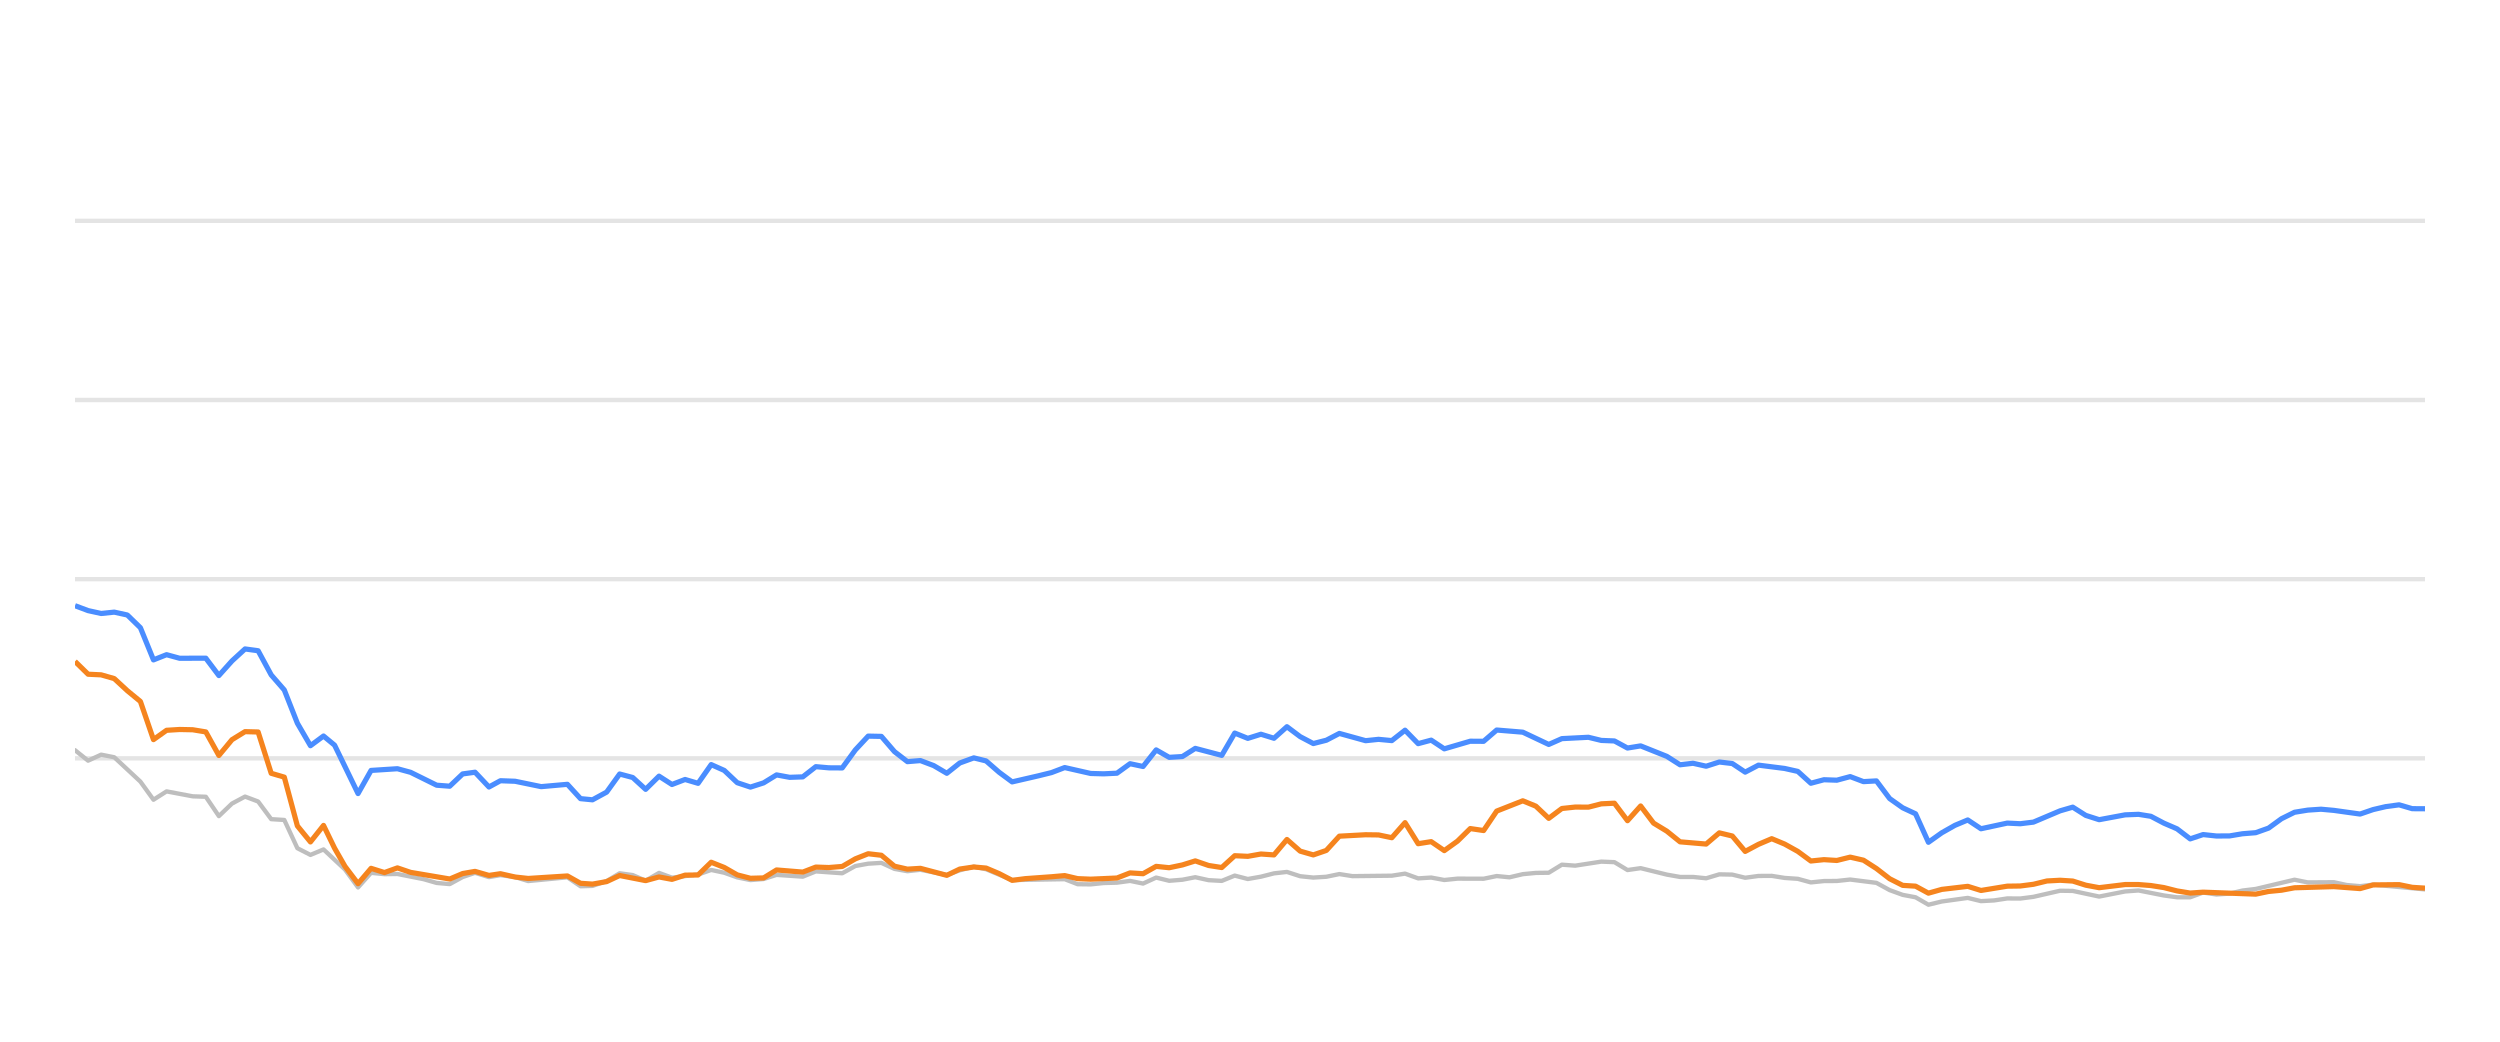
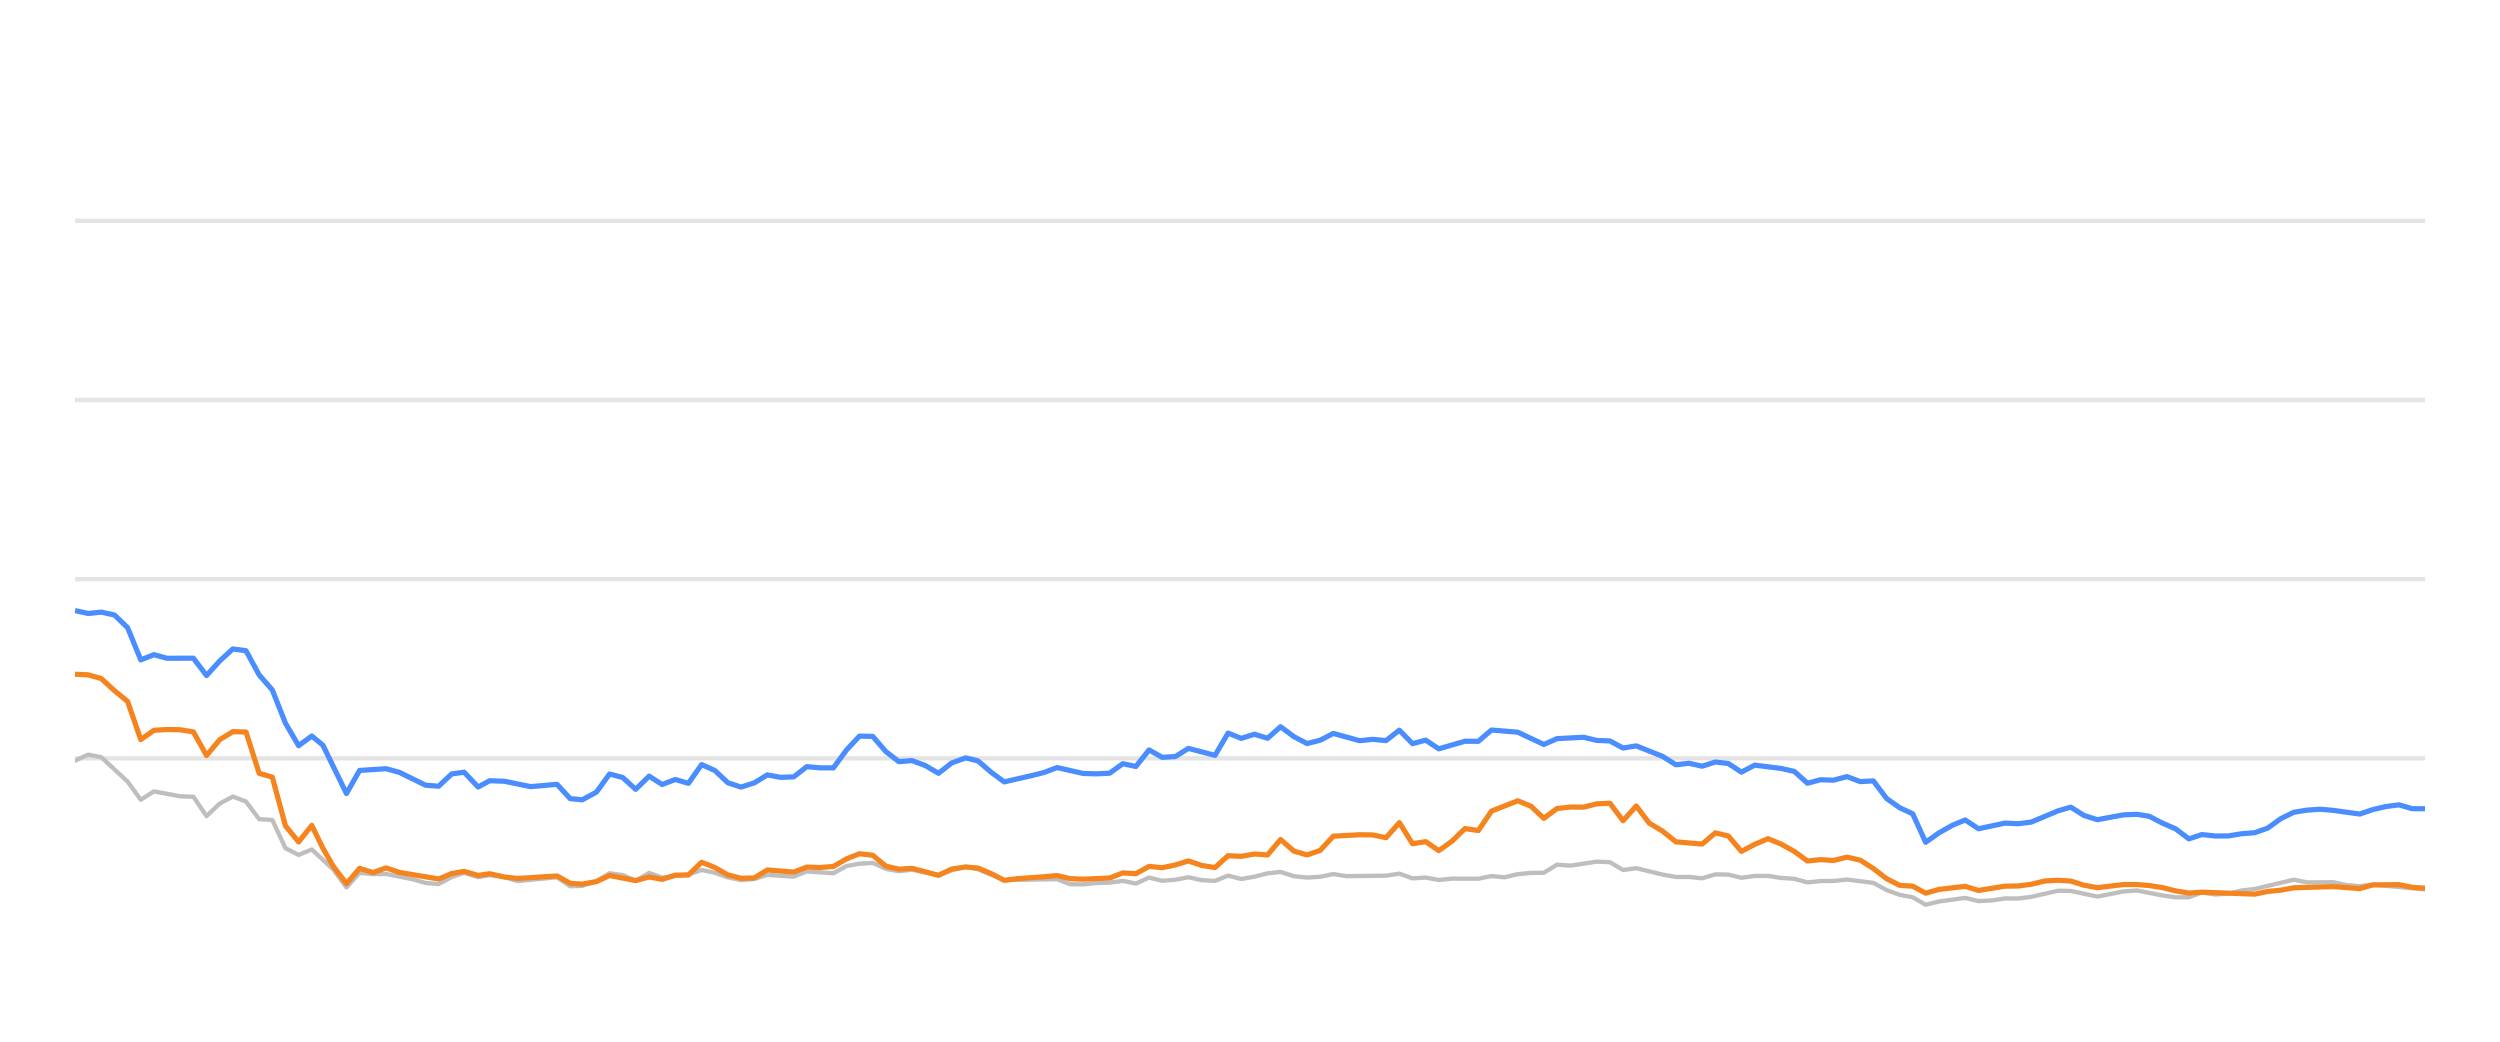
<svg xmlns="http://www.w3.org/2000/svg" width="288pt" height="120pt" viewBox="0 0 288 120" version="1.1">
  <defs>
    <style type="text/css">*{stroke-linejoin: round; stroke-linecap: butt}</style>
  </defs>
  <g id="figure_1">
    <g id="patch_1">
      <path d="M 0 120  L 288 120  L 288 0  L 0 0  L 0 120  z " style="fill: none; opacity: 0" />
    </g>
    <g id="axes_1">
      <g id="patch_2">
        <path d="M 8.64 108  L 279.36 108  L 279.36 4.8  L 8.64 4.8  L 8.64 108  z " style="fill: none" />
      </g>
      <g id="matplotlib.axis_1" />
      <g id="matplotlib.axis_2" />
      <g id="line2d_1">
-         <path d="M 8.64 87.36  L 279.36 87.36  " clip-path="url(#p8e23fc0246)" style="fill: none; stroke: #b2b2b2; stroke-opacity: 0.35; stroke-width: 0.5; stroke-linecap: square" />
+         <path d="M 8.64 87.36  L 279.36 87.36  " clip-path="url(#p546a0fbac8)" style="fill: none; stroke: #b2b2b2; stroke-opacity: 0.35; stroke-width: 0.5; stroke-linecap: square" />
      </g>
      <g id="line2d_2">
-         <path d="M 8.64 66.72  L 279.36 66.72  " clip-path="url(#p8e23fc0246)" style="fill: none; stroke: #b2b2b2; stroke-opacity: 0.35; stroke-width: 0.5; stroke-linecap: square" />
+         <path d="M 8.64 66.72  L 279.36 66.72  " clip-path="url(#p546a0fbac8)" style="fill: none; stroke: #b2b2b2; stroke-opacity: 0.35; stroke-width: 0.5; stroke-linecap: square" />
      </g>
      <g id="line2d_3">
-         <path d="M 8.64 46.08  L 279.36 46.08  " clip-path="url(#p8e23fc0246)" style="fill: none; stroke: #b2b2b2; stroke-opacity: 0.35; stroke-width: 0.5; stroke-linecap: square" />
+         <path d="M 8.64 46.08  L 279.36 46.08  " clip-path="url(#p546a0fbac8)" style="fill: none; stroke: #b2b2b2; stroke-opacity: 0.35; stroke-width: 0.5; stroke-linecap: square" />
      </g>
      <g id="line2d_4">
-         <path d="M 8.64 25.44  L 279.36 25.44  " clip-path="url(#p8e23fc0246)" style="fill: none; stroke: #b2b2b2; stroke-opacity: 0.35; stroke-width: 0.5; stroke-linecap: square" />
+         <path d="M 8.64 25.44  L 279.36 25.44  " clip-path="url(#p546a0fbac8)" style="fill: none; stroke: #b2b2b2; stroke-opacity: 0.35; stroke-width: 0.5; stroke-linecap: square" />
      </g>
      <g id="line2d_5">
-         <path d="M 8.64 86.421  L 10.147 87.628  L 11.654 86.937  L 13.161 87.236  L 16.174 90.043  L 17.681 92.128  L 19.188 91.168  L 22.202 91.736  L 23.709 91.787  L 25.215 94.016  L 26.722 92.572  L 28.229 91.767  L 29.736 92.334  L 31.243 94.367  L 32.75 94.46  L 34.257 97.711  L 35.764 98.485  L 37.27 97.855  L 39.74 100.167  L 41.246 102.231  L 42.747 100.549  L 44.288 100.704  L 45.782 100.683  L 48.801 101.282  L 50.303 101.715  L 51.809 101.849  L 53.298 101.034  L 54.725 100.549  L 56.329 101.044  L 57.647 100.817  L 59.34 101.034  L 60.845 101.498  L 65.365 101.065  L 66.876 102.097  L 68.256 102.056  L 69.885 101.498  L 71.385 100.601  L 72.889 100.807  L 74.378 101.457  L 75.919 100.559  L 77.41 101.106  L 80.419 100.745  L 81.929 100.219  L 83.435 100.539  L 84.931 101.075  L 86.452 101.385  L 87.964 101.261  L 89.461 100.786  L 92.48 100.993  L 93.984 100.384  L 97.024 100.601  L 98.536 99.765  L 100.016 99.496  L 101.534 99.403  L 103.042 100.095  L 104.534 100.363  L 106.032 100.198  L 109.072 100.797  L 110.565 100.26  L 112.184 99.837  L 113.597 100.136  L 116.598 101.385  L 122.654 101.282  L 124.141 101.86  L 125.649 101.88  L 127.143 101.725  L 128.673 101.684  L 130.183 101.478  L 131.681 101.787  L 133.19 101.096  L 134.691 101.467  L 136.212 101.344  L 137.696 101.055  L 139.23 101.395  L 140.745 101.478  L 142.242 100.869  L 143.747 101.261  L 145.261 100.993  L 146.765 100.611  L 148.255 100.446  L 149.782 100.941  L 151.292 101.096  L 152.793 101.003  L 154.295 100.693  L 155.808 100.931  L 160.338 100.879  L 161.861 100.642  L 163.371 101.189  L 164.874 101.096  L 166.383 101.375  L 167.906 101.22  L 170.912 101.23  L 172.419 100.92  L 173.892 101.065  L 175.426 100.704  L 176.933 100.559  L 178.415 100.539  L 179.927 99.61  L 181.464 99.723  L 184.469 99.259  L 185.983 99.321  L 187.488 100.229  L 189.002 100.012  L 192.019 100.755  L 193.541 101.024  L 195.037 101.024  L 196.549 101.178  L 198.065 100.724  L 199.56 100.755  L 201.046 101.117  L 202.577 100.91  L 204.104 100.9  L 205.588 101.137  L 207.11 101.24  L 208.612 101.653  L 210.12 101.498  L 211.605 101.488  L 213.143 101.323  L 216.164 101.705  L 217.688 102.541  L 219.189 103.088  L 220.672 103.366  L 222.155 104.223  L 223.694 103.851  L 226.686 103.439  L 228.209 103.81  L 229.724 103.728  L 231.237 103.5  L 232.733 103.511  L 234.251 103.315  L 237.323 102.613  L 238.782 102.634  L 241.824 103.284  L 244.809 102.696  L 246.36 102.582  L 249.289 103.16  L 250.795 103.366  L 252.31 103.366  L 253.798 102.819  L 255.334 103.046  L 256.852 102.943  L 258.329 102.592  L 259.858 102.407  L 264.329 101.344  L 265.858 101.653  L 268.864 101.633  L 270.33 101.952  L 271.883 102.087  L 273.386 101.911  L 279.36 102.458  L 279.36 102.458  " clip-path="url(#p8e23fc0246)" style="fill: none; stroke: #bebebe; stroke-width: 0.5; stroke-linecap: round" />
+         <path d="M 8.64 87.628  L 10.155 86.937  L 11.671 87.236  L 14.701 90.043  L 16.216 92.128  L 17.732 91.168  L 20.762 91.736  L 22.278 91.787  L 23.793 94.016  L 25.308 92.572  L 26.824 91.767  L 28.339 92.334  L 29.854 94.367  L 31.369 94.46  L 32.885 97.711  L 34.4 98.485  L 35.915 97.855  L 38.399 100.167  L 39.913 102.231  L 41.422 100.549  L 42.972 100.704  L 44.475 100.683  L 47.511 101.282  L 49.021 101.715  L 50.536 101.849  L 52.033 101.034  L 53.468 100.549  L 55.081 101.044  L 56.406 100.817  L 58.109 101.034  L 59.622 101.498  L 64.167 101.065  L 65.687 102.097  L 67.074 102.056  L 68.712 101.498  L 70.221 100.601  L 71.733 100.807  L 73.231 101.457  L 74.78 100.559  L 76.28 101.106  L 79.306 100.745  L 80.824 100.219  L 82.339 100.539  L 83.843 101.075  L 85.373 101.385  L 86.892 101.261  L 88.398 100.786  L 91.434 100.993  L 92.946 100.384  L 96.004 100.601  L 97.523 99.765  L 99.012 99.496  L 100.539 99.403  L 102.055 100.095  L 103.555 100.363  L 105.062 100.198  L 108.119 100.797  L 109.62 100.26  L 111.248 99.837  L 112.669 100.136  L 115.687 101.385  L 121.776 101.282  L 123.272 101.86  L 124.789 101.88  L 126.291 101.725  L 127.829 101.684  L 129.348 101.478  L 130.854 101.787  L 132.372 101.096  L 133.882 101.467  L 135.411 101.344  L 136.903 101.055  L 138.446 101.395  L 139.969 101.478  L 141.474 100.869  L 142.988 101.261  L 144.51 100.993  L 146.023 100.611  L 147.521 100.446  L 149.056 100.941  L 150.575 101.096  L 152.084 101.003  L 153.595 100.693  L 155.116 100.931  L 159.672 100.879  L 161.203 100.642  L 162.722 101.189  L 164.233 101.096  L 165.751 101.375  L 167.282 101.22  L 170.305 101.23  L 171.82 100.92  L 173.302 101.065  L 174.844 100.704  L 176.36 100.559  L 177.85 100.539  L 179.37 99.61  L 180.916 99.723  L 183.938 99.259  L 185.46 99.321  L 186.974 100.229  L 188.497 100.012  L 191.531 100.755  L 193.061 101.024  L 194.565 101.024  L 196.086 101.178  L 197.61 100.724  L 199.113 100.755  L 200.608 101.117  L 202.147 100.91  L 203.682 100.9  L 205.175 101.137  L 206.706 101.24  L 208.216 101.653  L 209.732 101.498  L 211.226 101.488  L 212.772 101.323  L 215.81 101.705  L 217.343 102.541  L 218.853 103.088  L 220.343 103.366  L 221.835 104.223  L 223.383 103.851  L 226.391 103.439  L 227.922 103.81  L 229.446 103.728  L 230.968 103.5  L 232.472 103.511  L 233.998 103.315  L 237.088 102.613  L 238.555 102.634  L 241.614 103.284  L 244.615 102.696  L 246.175 102.582  L 249.12 103.16  L 250.635 103.366  L 252.158 103.366  L 253.655 102.819  L 255.199 103.046  L 256.726 102.943  L 258.212 102.592  L 259.749 102.407  L 264.245 101.344  L 265.783 101.653  L 268.805 101.633  L 270.28 101.952  L 271.841 102.087  L 273.353 101.911  L 279.36 102.458  L 279.36 102.458  " clip-path="url(#p546a0fbac8)" style="fill: none; stroke: #bebebe; stroke-width: 0.5; stroke-linecap: round" />
      </g>
      <g id="line2d_6">
-         <path d="M 8.64 69.775  L 10.147 70.342  L 11.654 70.673  L 13.161 70.518  L 14.667 70.848  L 16.174 72.313  L 17.681 76.018  L 19.188 75.42  L 20.695 75.833  L 23.709 75.822  L 25.215 77.824  L 26.722 76.142  L 28.229 74.759  L 29.736 74.966  L 31.243 77.752  L 32.75 79.486  L 34.257 83.315  L 35.764 85.905  L 37.27 84.79  L 38.543 85.843  L 41.246 91.416  L 42.747 88.753  L 45.782 88.557  L 47.298 88.97  L 50.303 90.456  L 51.809 90.57  L 53.298 89.156  L 54.725 88.96  L 56.329 90.662  L 57.647 89.94  L 59.34 90.002  L 62.343 90.621  L 65.365 90.353  L 66.876 92.004  L 68.256 92.138  L 69.885 91.251  L 71.385 89.166  L 72.889 89.568  L 74.378 90.931  L 75.919 89.414  L 77.41 90.373  L 78.921 89.796  L 80.419 90.239  L 81.929 88.082  L 83.435 88.753  L 84.931 90.167  L 86.452 90.673  L 87.964 90.188  L 89.461 89.269  L 90.967 89.548  L 92.48 89.496  L 93.984 88.32  L 95.489 88.454  L 97.024 88.464  L 98.536 86.39  L 100.016 84.801  L 101.534 84.832  L 103.042 86.586  L 104.534 87.742  L 106.032 87.618  L 107.561 88.196  L 109.072 89.083  L 110.565 87.897  L 112.184 87.308  L 113.597 87.659  L 115.105 88.97  L 116.598 90.074  L 119.636 89.372  L 121.134 89.001  L 122.654 88.423  L 125.649 89.104  L 127.143 89.145  L 128.673 89.073  L 130.183 87.979  L 131.681 88.299  L 133.19 86.39  L 134.691 87.246  L 136.212 87.154  L 137.696 86.214  L 140.745 87.019  L 142.242 84.45  L 143.747 85.059  L 145.261 84.584  L 146.765 85.048  L 148.255 83.717  L 149.782 84.863  L 151.292 85.657  L 152.793 85.275  L 154.295 84.491  L 157.319 85.327  L 158.807 85.172  L 160.338 85.317  L 161.861 84.12  L 163.371 85.668  L 164.874 85.265  L 166.383 86.266  L 169.375 85.389  L 170.912 85.399  L 172.419 84.099  L 175.426 84.347  L 178.415 85.76  L 179.927 85.09  L 182.983 84.935  L 184.469 85.296  L 185.983 85.358  L 187.488 86.173  L 189.002 85.926  L 192.019 87.133  L 193.541 88.103  L 195.037 87.928  L 196.549 88.268  L 198.065 87.783  L 199.56 87.959  L 201.046 88.949  L 202.577 88.144  L 205.588 88.526  L 207.11 88.867  L 208.612 90.229  L 210.12 89.826  L 211.605 89.878  L 213.143 89.465  L 214.672 90.043  L 216.164 89.961  L 217.688 91.994  L 219.189 93.057  L 220.672 93.748  L 222.155 97.03  L 223.694 95.936  L 225.208 95.079  L 226.686 94.46  L 228.209 95.472  L 231.237 94.821  L 232.733 94.894  L 234.251 94.708  L 237.323 93.408  L 238.782 92.984  L 240.282 93.934  L 241.824 94.429  L 244.809 93.872  L 246.36 93.81  L 247.777 94.037  L 249.289 94.832  L 250.795 95.482  L 252.31 96.638  L 253.798 96.142  L 255.334 96.307  L 256.852 96.297  L 258.329 96.049  L 259.858 95.926  L 261.339 95.399  L 262.829 94.316  L 264.329 93.573  L 265.858 93.325  L 267.38 93.222  L 268.864 93.356  L 271.883 93.779  L 273.386 93.263  L 274.848 92.922  L 276.378 92.716  L 277.888 93.16  L 279.36 93.17  L 279.36 93.17  " clip-path="url(#p8e23fc0246)" style="fill: none; stroke: #4a8dff; stroke-width: 0.6" />
+         <path d="M 8.64 70.342  L 10.155 70.673  L 11.671 70.518  L 13.186 70.848  L 14.701 72.313  L 16.216 76.018  L 17.732 75.42  L 19.247 75.833  L 22.278 75.822  L 23.793 77.824  L 25.308 76.142  L 26.824 74.759  L 28.339 74.966  L 29.854 77.752  L 31.369 79.486  L 32.885 83.315  L 34.4 85.905  L 35.915 84.79  L 37.195 85.843  L 39.913 91.416  L 41.422 88.753  L 44.475 88.557  L 45.999 88.97  L 49.021 90.456  L 50.536 90.57  L 52.033 89.156  L 53.468 88.96  L 55.081 90.662  L 56.406 89.94  L 58.109 90.002  L 61.129 90.621  L 64.167 90.353  L 65.687 92.004  L 67.074 92.138  L 68.712 91.251  L 70.221 89.166  L 71.733 89.568  L 73.231 90.931  L 74.78 89.414  L 76.28 90.373  L 77.799 89.796  L 79.306 90.239  L 80.824 88.082  L 82.339 88.753  L 83.843 90.167  L 85.373 90.673  L 86.892 90.188  L 88.398 89.269  L 89.913 89.548  L 91.434 89.496  L 92.946 88.32  L 94.46 88.454  L 96.004 88.464  L 97.523 86.39  L 99.012 84.801  L 100.539 84.832  L 102.055 86.586  L 103.555 87.742  L 105.062 87.618  L 106.6 88.196  L 108.119 89.083  L 109.62 87.897  L 111.248 87.308  L 112.669 87.659  L 114.186 88.97  L 115.687 90.074  L 118.742 89.372  L 120.248 89.001  L 121.776 88.423  L 124.789 89.104  L 126.291 89.145  L 127.829 89.073  L 129.348 87.979  L 130.854 88.299  L 132.372 86.39  L 133.882 87.246  L 135.411 87.154  L 136.903 86.214  L 139.969 87.019  L 141.474 84.45  L 142.988 85.059  L 144.51 84.584  L 146.023 85.048  L 147.521 83.717  L 149.056 84.863  L 150.575 85.657  L 152.084 85.275  L 153.595 84.491  L 156.635 85.327  L 158.133 85.172  L 159.672 85.317  L 161.203 84.12  L 162.722 85.668  L 164.233 85.265  L 165.751 86.266  L 168.759 85.389  L 170.305 85.399  L 171.82 84.099  L 174.844 84.347  L 177.85 85.76  L 179.37 85.09  L 182.444 84.935  L 183.938 85.296  L 185.46 85.358  L 186.974 86.173  L 188.497 85.926  L 191.531 87.133  L 193.061 88.103  L 194.565 87.928  L 196.086 88.268  L 197.61 87.783  L 199.113 87.959  L 200.608 88.949  L 202.147 88.144  L 205.175 88.526  L 206.706 88.867  L 208.216 90.229  L 209.732 89.826  L 211.226 89.878  L 212.772 89.465  L 214.31 90.043  L 215.81 89.961  L 217.343 91.994  L 218.853 93.057  L 220.343 93.748  L 221.835 97.03  L 223.383 95.936  L 224.905 95.079  L 226.391 94.46  L 227.922 95.472  L 230.968 94.821  L 232.472 94.894  L 233.998 94.708  L 237.088 93.408  L 238.555 92.984  L 240.063 93.934  L 241.614 94.429  L 244.615 93.872  L 246.175 93.81  L 247.6 94.037  L 249.12 94.832  L 250.635 95.482  L 252.158 96.638  L 253.655 96.142  L 255.199 96.307  L 256.726 96.297  L 258.212 96.049  L 259.749 95.926  L 261.238 95.399  L 262.737 94.316  L 264.245 93.573  L 265.783 93.325  L 267.313 93.222  L 268.805 93.356  L 271.841 93.779  L 273.353 93.263  L 274.823 92.922  L 276.361 92.716  L 277.88 93.16  L 279.36 93.17  L 279.36 93.17  " clip-path="url(#p546a0fbac8)" style="fill: none; stroke: #4a8dff; stroke-width: 0.6" />
      </g>
      <g id="line2d_7">
-         <path d="M 8.64 76.194  L 10.147 77.67  L 11.654 77.742  L 13.161 78.175  L 14.667 79.568  L 16.174 80.807  L 17.681 85.203  L 19.188 84.13  L 20.695 84.037  L 22.202 84.068  L 23.709 84.316  L 25.215 87.03  L 26.722 85.213  L 28.229 84.285  L 29.736 84.326  L 31.243 89.083  L 32.75 89.527  L 34.257 95.141  L 35.764 96.989  L 37.27 95.09  L 38.543 97.711  L 39.74 99.806  L 41.246 101.798  L 42.747 100.033  L 44.288 100.518  L 45.782 99.981  L 47.298 100.497  L 51.809 101.261  L 53.298 100.632  L 54.725 100.384  L 56.329 100.848  L 57.647 100.652  L 59.34 101.034  L 60.845 101.199  L 65.365 100.91  L 66.876 101.756  L 68.256 101.849  L 69.885 101.56  L 71.385 100.859  L 74.378 101.447  L 75.919 101.024  L 77.41 101.302  L 78.921 100.817  L 80.419 100.797  L 81.929 99.331  L 83.435 99.93  L 84.931 100.786  L 86.452 101.178  L 87.964 101.137  L 89.461 100.219  L 92.48 100.466  L 93.984 99.888  L 95.489 99.94  L 97.024 99.816  L 98.536 98.939  L 100.016 98.351  L 101.534 98.526  L 103.042 99.785  L 104.534 100.126  L 106.032 100.033  L 109.072 100.838  L 110.565 100.116  L 112.184 99.878  L 113.597 100.002  L 115.105 100.642  L 116.598 101.416  L 118.125 101.22  L 121.134 101.003  L 122.654 100.869  L 124.141 101.22  L 125.649 101.282  L 128.673 101.148  L 130.183 100.559  L 131.681 100.652  L 133.19 99.806  L 134.691 99.961  L 136.212 99.641  L 137.696 99.176  L 139.23 99.703  L 140.745 99.94  L 142.242 98.578  L 143.747 98.65  L 145.261 98.382  L 146.765 98.485  L 148.255 96.71  L 149.782 98.052  L 151.292 98.485  L 152.793 97.969  L 154.295 96.328  L 157.319 96.163  L 158.807 96.184  L 160.338 96.504  L 161.861 94.77  L 163.371 97.195  L 164.874 96.958  L 166.383 97.99  L 167.906 96.896  L 169.375 95.451  L 170.912 95.678  L 172.419 93.438  L 175.426 92.252  L 176.933 92.871  L 178.415 94.274  L 179.927 93.139  L 181.464 92.974  L 182.983 92.984  L 184.469 92.603  L 185.983 92.53  L 187.488 94.543  L 189.002 92.85  L 190.49 94.821  L 192.019 95.75  L 193.541 96.978  L 196.549 97.236  L 198.065 95.946  L 199.56 96.307  L 201.046 98.082  L 202.577 97.267  L 204.104 96.617  L 205.588 97.236  L 207.11 98.082  L 208.612 99.187  L 210.12 99.032  L 211.605 99.125  L 213.143 98.743  L 214.672 99.094  L 216.164 100.054  L 217.688 101.23  L 219.189 101.994  L 220.672 102.087  L 222.155 102.892  L 223.694 102.458  L 226.686 102.107  L 228.209 102.582  L 231.237 102.087  L 232.733 102.066  L 234.251 101.87  L 235.808 101.488  L 237.323 101.406  L 238.782 101.498  L 240.282 101.973  L 241.824 102.262  L 244.809 101.901  L 246.36 101.901  L 247.777 102.014  L 249.289 102.252  L 250.795 102.634  L 252.31 102.881  L 253.798 102.778  L 259.858 103.005  L 261.339 102.696  L 262.829 102.551  L 264.329 102.272  L 268.864 102.138  L 271.883 102.365  L 273.386 101.942  L 276.378 101.911  L 277.888 102.221  L 279.36 102.314  L 279.36 102.314  " clip-path="url(#p8e23fc0246)" style="fill: none; stroke: #f5841e; stroke-width: 0.6" />
+         <path d="M 8.64 77.67  L 10.155 77.742  L 11.671 78.175  L 13.186 79.568  L 14.701 80.807  L 16.216 85.203  L 17.732 84.13  L 19.247 84.037  L 20.762 84.068  L 22.278 84.316  L 23.793 87.03  L 25.308 85.213  L 26.824 84.285  L 28.339 84.326  L 29.854 89.083  L 31.369 89.527  L 32.885 95.141  L 34.4 96.989  L 35.915 95.09  L 37.195 97.711  L 38.399 99.806  L 39.913 101.798  L 41.422 100.033  L 42.972 100.518  L 44.475 99.981  L 45.999 100.497  L 50.536 101.261  L 52.033 100.632  L 53.468 100.384  L 55.081 100.848  L 56.406 100.652  L 58.109 101.034  L 59.622 101.199  L 64.167 100.91  L 65.687 101.756  L 67.074 101.849  L 68.712 101.56  L 70.221 100.859  L 73.231 101.447  L 74.78 101.024  L 76.28 101.302  L 77.799 100.817  L 79.306 100.797  L 80.824 99.331  L 82.339 99.93  L 83.843 100.786  L 85.373 101.178  L 86.892 101.137  L 88.398 100.219  L 91.434 100.466  L 92.946 99.888  L 94.46 99.94  L 96.004 99.816  L 97.523 98.939  L 99.012 98.351  L 100.539 98.526  L 102.055 99.785  L 103.555 100.126  L 105.062 100.033  L 108.119 100.838  L 109.62 100.116  L 111.248 99.878  L 112.669 100.002  L 114.186 100.642  L 115.687 101.416  L 117.223 101.22  L 120.248 101.003  L 121.776 100.869  L 123.272 101.22  L 124.789 101.282  L 127.829 101.148  L 129.348 100.559  L 130.854 100.652  L 132.372 99.806  L 133.882 99.961  L 135.411 99.641  L 136.903 99.176  L 138.446 99.703  L 139.969 99.94  L 141.474 98.578  L 142.988 98.65  L 144.51 98.382  L 146.023 98.485  L 147.521 96.71  L 149.056 98.052  L 150.575 98.485  L 152.084 97.969  L 153.595 96.328  L 156.635 96.163  L 158.133 96.184  L 159.672 96.504  L 161.203 94.77  L 162.722 97.195  L 164.233 96.958  L 165.751 97.99  L 167.282 96.896  L 168.759 95.451  L 170.305 95.678  L 171.82 93.438  L 174.844 92.252  L 176.36 92.871  L 177.85 94.274  L 179.37 93.139  L 180.916 92.974  L 182.444 92.984  L 183.938 92.603  L 185.46 92.53  L 186.974 94.543  L 188.497 92.85  L 189.993 94.821  L 191.531 95.75  L 193.061 96.978  L 196.086 97.236  L 197.61 95.946  L 199.113 96.307  L 200.608 98.082  L 202.147 97.267  L 203.682 96.617  L 205.175 97.236  L 206.706 98.082  L 208.216 99.187  L 209.732 99.032  L 211.226 99.125  L 212.772 98.743  L 214.31 99.094  L 215.81 100.054  L 217.343 101.23  L 218.853 101.994  L 220.343 102.087  L 221.835 102.892  L 223.383 102.458  L 226.391 102.107  L 227.922 102.582  L 230.968 102.087  L 232.472 102.066  L 233.998 101.87  L 235.564 101.488  L 237.088 101.406  L 238.555 101.498  L 240.063 101.973  L 241.614 102.262  L 244.615 101.901  L 246.175 101.901  L 247.6 102.014  L 249.12 102.252  L 250.635 102.634  L 252.158 102.881  L 253.655 102.778  L 259.749 103.005  L 261.238 102.696  L 262.737 102.551  L 264.245 102.272  L 268.805 102.138  L 271.841 102.365  L 273.353 101.942  L 276.361 101.911  L 277.88 102.221  L 279.36 102.314  L 279.36 102.314  " clip-path="url(#p546a0fbac8)" style="fill: none; stroke: #f5841e; stroke-width: 0.6" />
      </g>
    </g>
  </g>
  <defs>
-     <clipPath id="p8e23fc0246">
+     <clipPath id="p546a0fbac8">
      <rect x="8.64" y="4.8" width="270.72" height="103.2" />
    </clipPath>
  </defs>
</svg>
